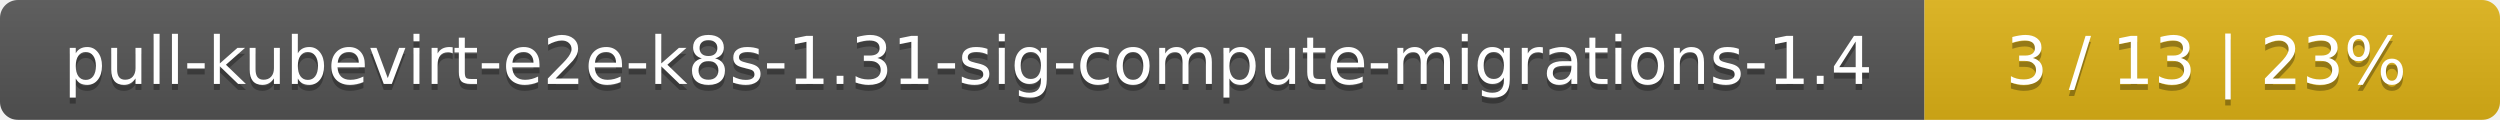
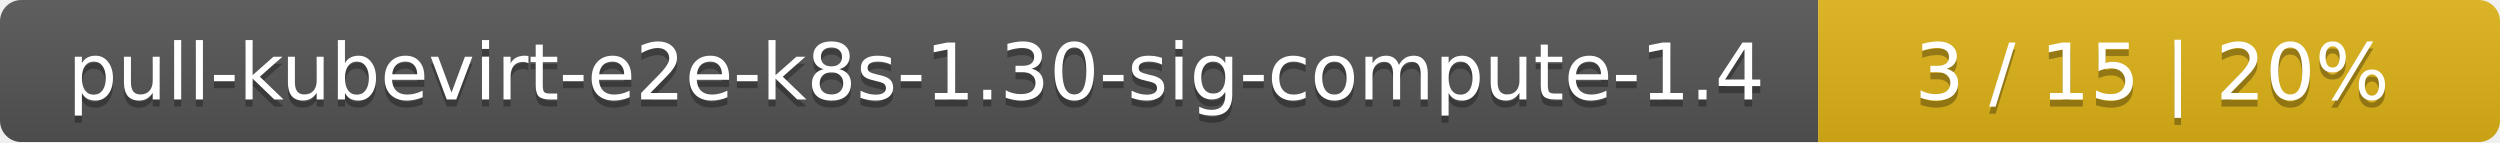
- <svg xmlns="http://www.w3.org/2000/svg" width="417" height="20">
+ <svg xmlns="http://www.w3.org/2000/svg" width="352" height="20">
  <linearGradient id="smooth" x2="0" y2="100%">
    <stop offset="0" stop-color="#bbb" stop-opacity=".1" />
    <stop offset="1" stop-opacity=".1" />
  </linearGradient>
  <mask id="round">
-     <rect width="417" height="20" rx="3" fill="#fff" />
+     <rect width="352" height="20" rx="3" fill="#fff" />
  </mask>
  <g mask="url(#round)">
-     <rect width="321" height="20" fill="#555" />
-     <rect x="321" width="96" height="20" fill="#dfb317" />
-     <rect width="417" height="20" fill="url(#smooth)" />
+     <rect width="256" height="20" fill="#555" />
+     <rect x="256" width="96" height="20" fill="#dfb317" />
+     <rect width="352" height="20" fill="url(#smooth)" />
  </g>
  <g fill="#fff" text-anchor="middle" font-family="DejaVu Sans,Verdana,Geneva,sans-serif" font-size="11">
-     <text x="161.5" y="15" fill="#010101" fill-opacity=".3">pull-kubevirt-e2e-k8s-1.31-sig-compute-migrations-1.4</text>
-     <text x="161.5" y="14">pull-kubevirt-e2e-k8s-1.31-sig-compute-migrations-1.4</text>
-     <text x="368" y="15" fill="#010101" fill-opacity=".3">3 / 13    |    23%</text>
-     <text x="368" y="14">3 / 13    |    23%</text>
+     <text x="129" y="15" fill="#010101" fill-opacity=".3">pull-kubevirt-e2e-k8s-1.30-sig-compute-1.4</text>
+     <text x="129" y="14">pull-kubevirt-e2e-k8s-1.30-sig-compute-1.4</text>
+     <text x="303" y="15" fill="#010101" fill-opacity=".3">3 / 15    |    20%</text>
+     <text x="303" y="14">3 / 15    |    20%</text>
  </g>
</svg>
